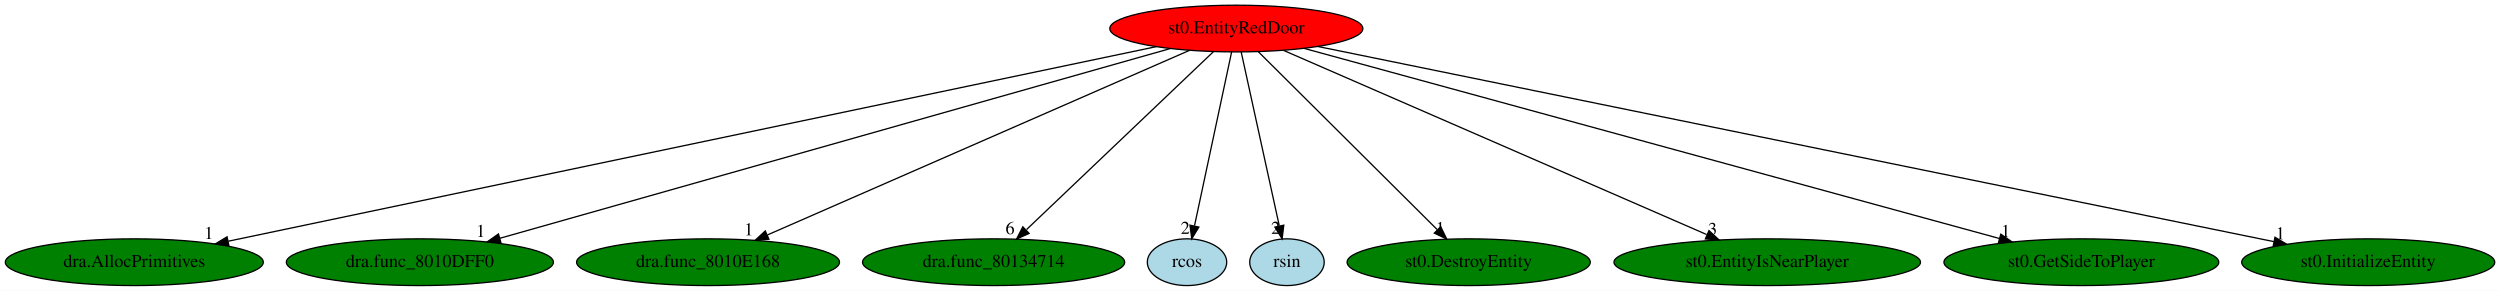
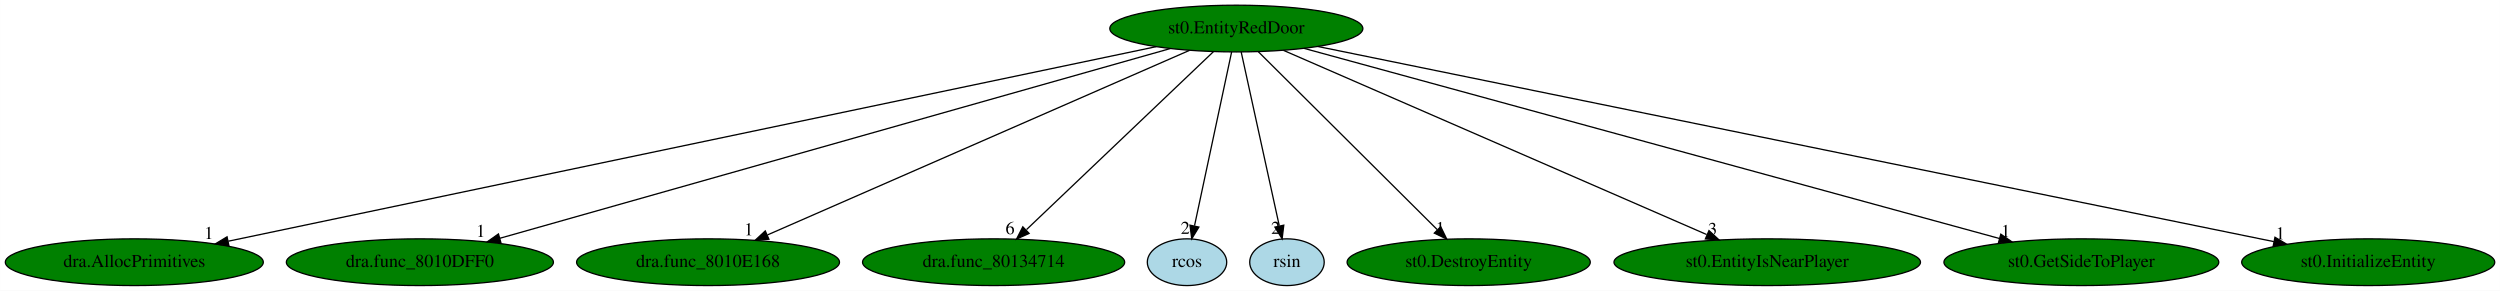
<svg xmlns="http://www.w3.org/2000/svg" xmlns:xlink="http://www.w3.org/1999/xlink" width="1926pt" height="224pt" viewBox="0.00 0.00 1925.93 224.00">
  <g id="graph0" class="graph" transform="scale(1 1) rotate(0) translate(4 220)">
    <polygon fill="white" stroke="transparent" points="-4,4 -4,-220 1921.93,-220 1921.93,4 -4,4" />
    <g id="node1" class="node">
-       <ellipse fill="red" stroke="black" cx="948.44" cy="-198" rx="97.48" ry="18" />
+       <ellipse fill="green" stroke="black" cx="948.44" cy="-198" rx="97.48" ry="18" />
      <text text-anchor="middle" x="948.44" y="-194.3" font-family="Times,serif" font-size="14.00">st0.EntityRedDoor</text>
    </g>
    <g id="node2" class="node">
      <g id="a_node2">
        <a xlink:href="dra.AllocPrimitives.svg" xlink:title="dra.AllocPrimitives">
          <ellipse fill="green" stroke="black" cx="99.44" cy="-18" rx="99.38" ry="18" />
          <text text-anchor="middle" x="99.44" y="-14.3" font-family="Times,serif" font-size="14.00">dra.AllocPrimitives</text>
        </a>
      </g>
    </g>
    <g id="edge1" class="edge">
      <path fill="none" stroke="black" d="M886.7,-184.06C733.37,-151.91 335.79,-68.55 171.8,-34.17" />
      <polygon fill="black" stroke="black" points="172.32,-30.7 161.81,-32.08 170.88,-37.55 172.32,-30.7" />
      <text text-anchor="middle" x="156.81" y="-35.88" font-family="Times,serif" font-size="14.00">1</text>
    </g>
    <g id="node3" class="node">
      <g id="a_node3">
        <a xlink:href="dra.func_8010DFF0.svg" xlink:title="dra.func_8010DFF0">
          <ellipse fill="green" stroke="black" cx="319.44" cy="-18" rx="102.88" ry="18" />
          <text text-anchor="middle" x="319.44" y="-14.3" font-family="Times,serif" font-size="14.00">dra.func_8010DFF0</text>
        </a>
      </g>
    </g>
    <g id="edge2" class="edge">
      <path fill="none" stroke="black" d="M897.5,-182.58C782.89,-150.15 505.07,-71.53 381.03,-36.43" />
      <polygon fill="black" stroke="black" points="381.87,-33.03 371.3,-33.68 379.97,-39.77 381.87,-33.03" />
      <text text-anchor="middle" x="366.3" y="-37.48" font-family="Times,serif" font-size="14.00">1</text>
    </g>
    <g id="node4" class="node">
      <g id="a_node4">
        <a xlink:href="dra.func_8010E168.svg" xlink:title="dra.func_8010E168">
          <ellipse fill="green" stroke="black" cx="541.44" cy="-18" rx="101.28" ry="18" />
          <text text-anchor="middle" x="541.44" y="-14.3" font-family="Times,serif" font-size="14.00">dra.func_8010E168</text>
        </a>
      </g>
    </g>
    <g id="edge3" class="edge">
      <path fill="none" stroke="black" d="M912.32,-181.2C838.2,-148.79 669.01,-74.79 587.29,-39.05" />
      <polygon fill="black" stroke="black" points="588.34,-35.69 577.77,-34.89 585.53,-42.1 588.34,-35.69" />
      <text text-anchor="middle" x="572.77" y="-38.69" font-family="Times,serif" font-size="14.00">1</text>
    </g>
    <g id="node5" class="node">
      <g id="a_node5">
        <a xlink:href="dra.func_80134714.svg" xlink:title="dra.func_80134714">
          <ellipse fill="green" stroke="black" cx="761.44" cy="-18" rx="100.98" ry="18" />
          <text text-anchor="middle" x="761.44" y="-14.3" font-family="Times,serif" font-size="14.00">dra.func_80134714</text>
        </a>
      </g>
    </g>
    <g id="edge4" class="edge">
      <path fill="none" stroke="black" d="M930.85,-180.25C897.57,-148.58 825.32,-79.8 786.8,-43.14" />
      <polygon fill="black" stroke="black" points="788.78,-40.19 779.12,-35.83 783.95,-45.26 788.78,-40.19" />
      <text text-anchor="middle" x="774.12" y="-39.63" font-family="Times,serif" font-size="14.00">6</text>
    </g>
    <g id="node6" class="node">
      <g id="a_node6">
        <a xlink:href="rcos.svg" xlink:title="rcos">
          <ellipse fill="lightblue" stroke="black" cx="910.44" cy="-18" rx="30.59" ry="18" />
          <text text-anchor="middle" x="910.44" y="-14.3" font-family="Times,serif" font-size="14.00">rcos</text>
        </a>
      </g>
    </g>
    <g id="edge5" class="edge">
      <path fill="none" stroke="black" d="M944.8,-179.93C938.19,-148.97 924.17,-83.3 916.23,-46.13" />
      <polygon fill="black" stroke="black" points="919.58,-45.06 914.07,-36.02 912.74,-46.53 919.58,-45.06" />
      <text text-anchor="middle" x="909.07" y="-39.82" font-family="Times,serif" font-size="14.00">2</text>
    </g>
    <g id="node7" class="node">
      <g id="a_node7">
        <a xlink:href="rsin.svg" xlink:title="rsin">
          <ellipse fill="lightblue" stroke="black" cx="987.44" cy="-18" rx="28.7" ry="18" />
          <text text-anchor="middle" x="987.44" y="-14.3" font-family="Times,serif" font-size="14.00">rsin</text>
        </a>
      </g>
    </g>
    <g id="edge6" class="edge">
      <path fill="none" stroke="black" d="M952.18,-179.93C958.97,-148.97 973.35,-83.3 981.5,-46.13" />
      <polygon fill="black" stroke="black" points="984.99,-46.53 983.71,-36.02 978.15,-45.03 984.99,-46.53" />
      <text text-anchor="middle" x="978.71" y="-39.82" font-family="Times,serif" font-size="14.00">2</text>
    </g>
    <g id="node8" class="node">
      <g id="a_node8">
        <a xlink:href="st0.DestroyEntity.svg" xlink:title="st0.DestroyEntity">
          <ellipse fill="green" stroke="black" cx="1127.44" cy="-18" rx="93.68" ry="18" />
          <text text-anchor="middle" x="1127.44" y="-14.3" font-family="Times,serif" font-size="14.00">st0.DestroyEntity</text>
        </a>
      </g>
    </g>
    <g id="edge7" class="edge">
      <path fill="none" stroke="black" d="M965.28,-180.25C997.13,-148.58 1066.3,-79.8 1103.16,-43.14" />
      <polygon fill="black" stroke="black" points="1105.89,-45.36 1110.52,-35.83 1100.96,-40.4 1105.89,-45.36" />
      <text text-anchor="middle" x="1105.52" y="-39.63" font-family="Times,serif" font-size="14.00">1</text>
    </g>
    <g id="node9" class="node">
      <g id="a_node9">
        <a xlink:href="st0.EntityIsNearPlayer.svg" xlink:title="st0.EntityIsNearPlayer">
          <ellipse fill="green" stroke="black" cx="1357.44" cy="-18" rx="118.08" ry="18" />
          <text text-anchor="middle" x="1357.44" y="-14.3" font-family="Times,serif" font-size="14.00">st0.EntityIsNearPlayer</text>
        </a>
      </g>
    </g>
    <g id="edge8" class="edge">
      <path fill="none" stroke="black" d="M984.74,-181.2C1059.04,-148.87 1228.39,-75.16 1310.74,-39.32" />
      <polygon fill="black" stroke="black" points="1312.57,-42.35 1320.34,-35.15 1309.78,-35.93 1312.57,-42.35" />
      <text text-anchor="middle" x="1315.34" y="-38.95" font-family="Times,serif" font-size="14.00">3</text>
    </g>
    <g id="node10" class="node">
      <g id="a_node10">
        <a xlink:href="st0.GetSideToPlayer.svg" xlink:title="st0.GetSideToPlayer">
          <ellipse fill="green" stroke="black" cx="1599.44" cy="-18" rx="105.88" ry="18" />
          <text text-anchor="middle" x="1599.44" y="-14.3" font-family="Times,serif" font-size="14.00">st0.GetSideToPlayer</text>
        </a>
      </g>
    </g>
    <g id="edge9" class="edge">
      <path fill="none" stroke="black" d="M1000.61,-182.73C1119.12,-150.33 1408.21,-71.29 1536.42,-36.23" />
      <polygon fill="black" stroke="black" points="1537.39,-39.6 1546.11,-33.58 1535.54,-32.84 1537.39,-39.6" />
      <text text-anchor="middle" x="1541.11" y="-37.38" font-family="Times,serif" font-size="14.00">1</text>
    </g>
    <g id="node11" class="node">
      <g id="a_node11">
        <a xlink:href="st0.InitializeEntity.svg" xlink:title="st0.InitializeEntity">
          <ellipse fill="green" stroke="black" cx="1820.44" cy="-18" rx="97.48" ry="18" />
          <text text-anchor="middle" x="1820.44" y="-14.3" font-family="Times,serif" font-size="14.00">st0.InitializeEntity</text>
        </a>
      </g>
    </g>
    <g id="edge10" class="edge">
      <path fill="none" stroke="black" d="M1011.15,-184.2C1168.63,-152.05 1580.08,-68.06 1747.75,-33.84" />
      <polygon fill="black" stroke="black" points="1748.61,-37.23 1757.71,-31.8 1747.21,-30.38 1748.61,-37.23" />
      <text text-anchor="middle" x="1752.71" y="-35.6" font-family="Times,serif" font-size="14.00">1</text>
    </g>
  </g>
</svg>
